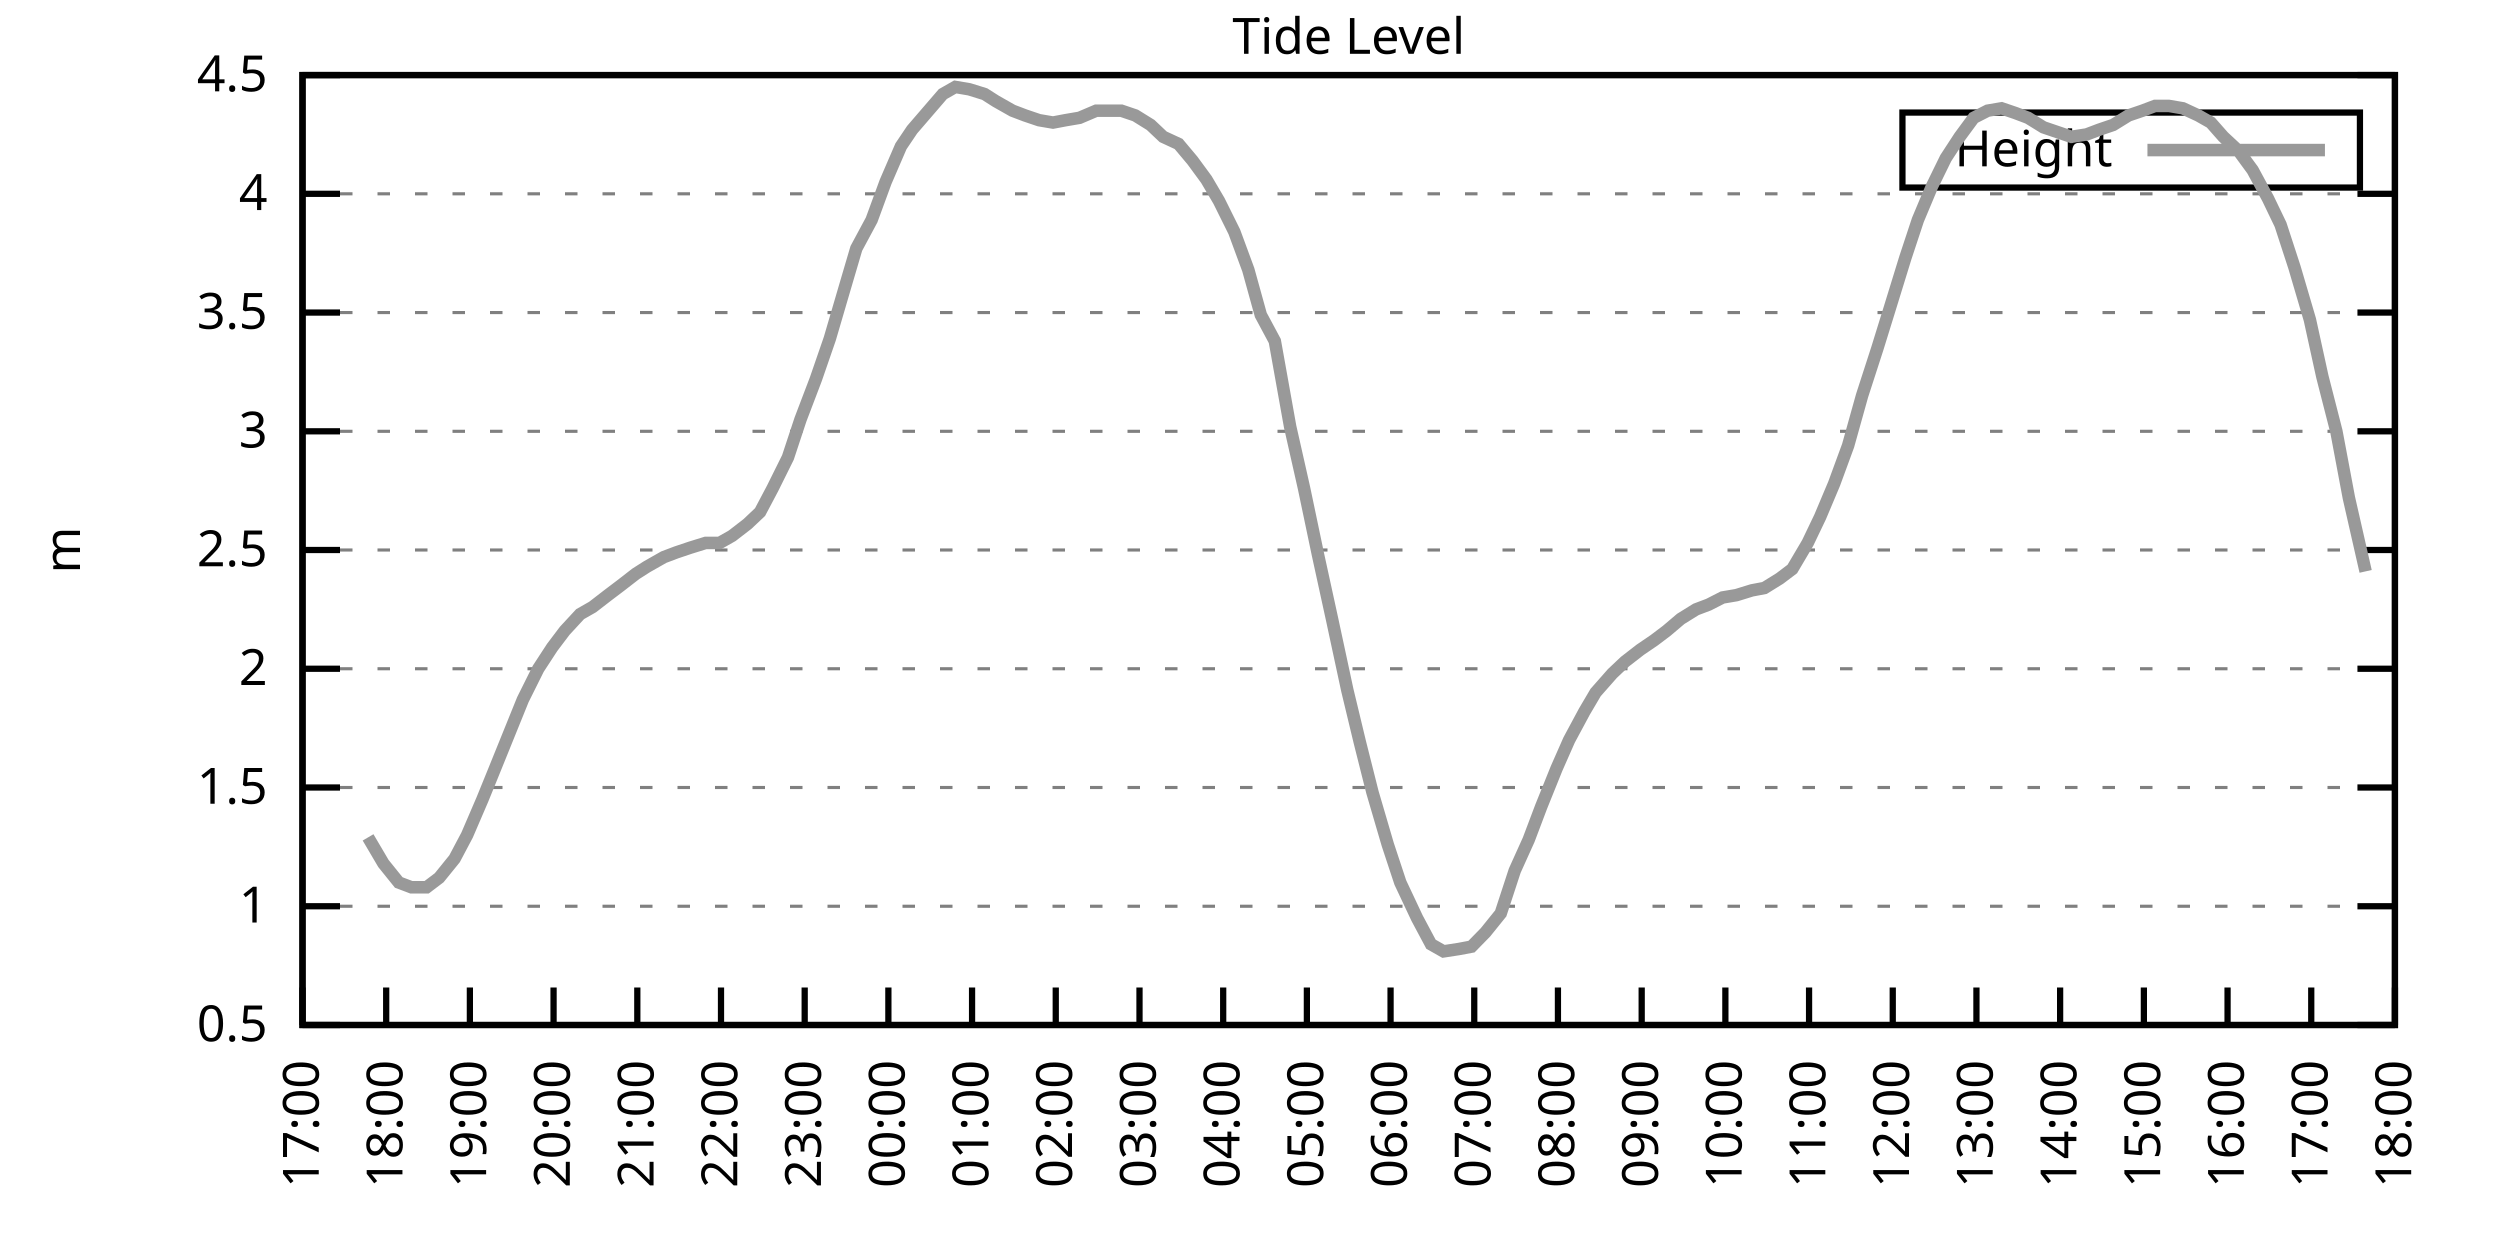
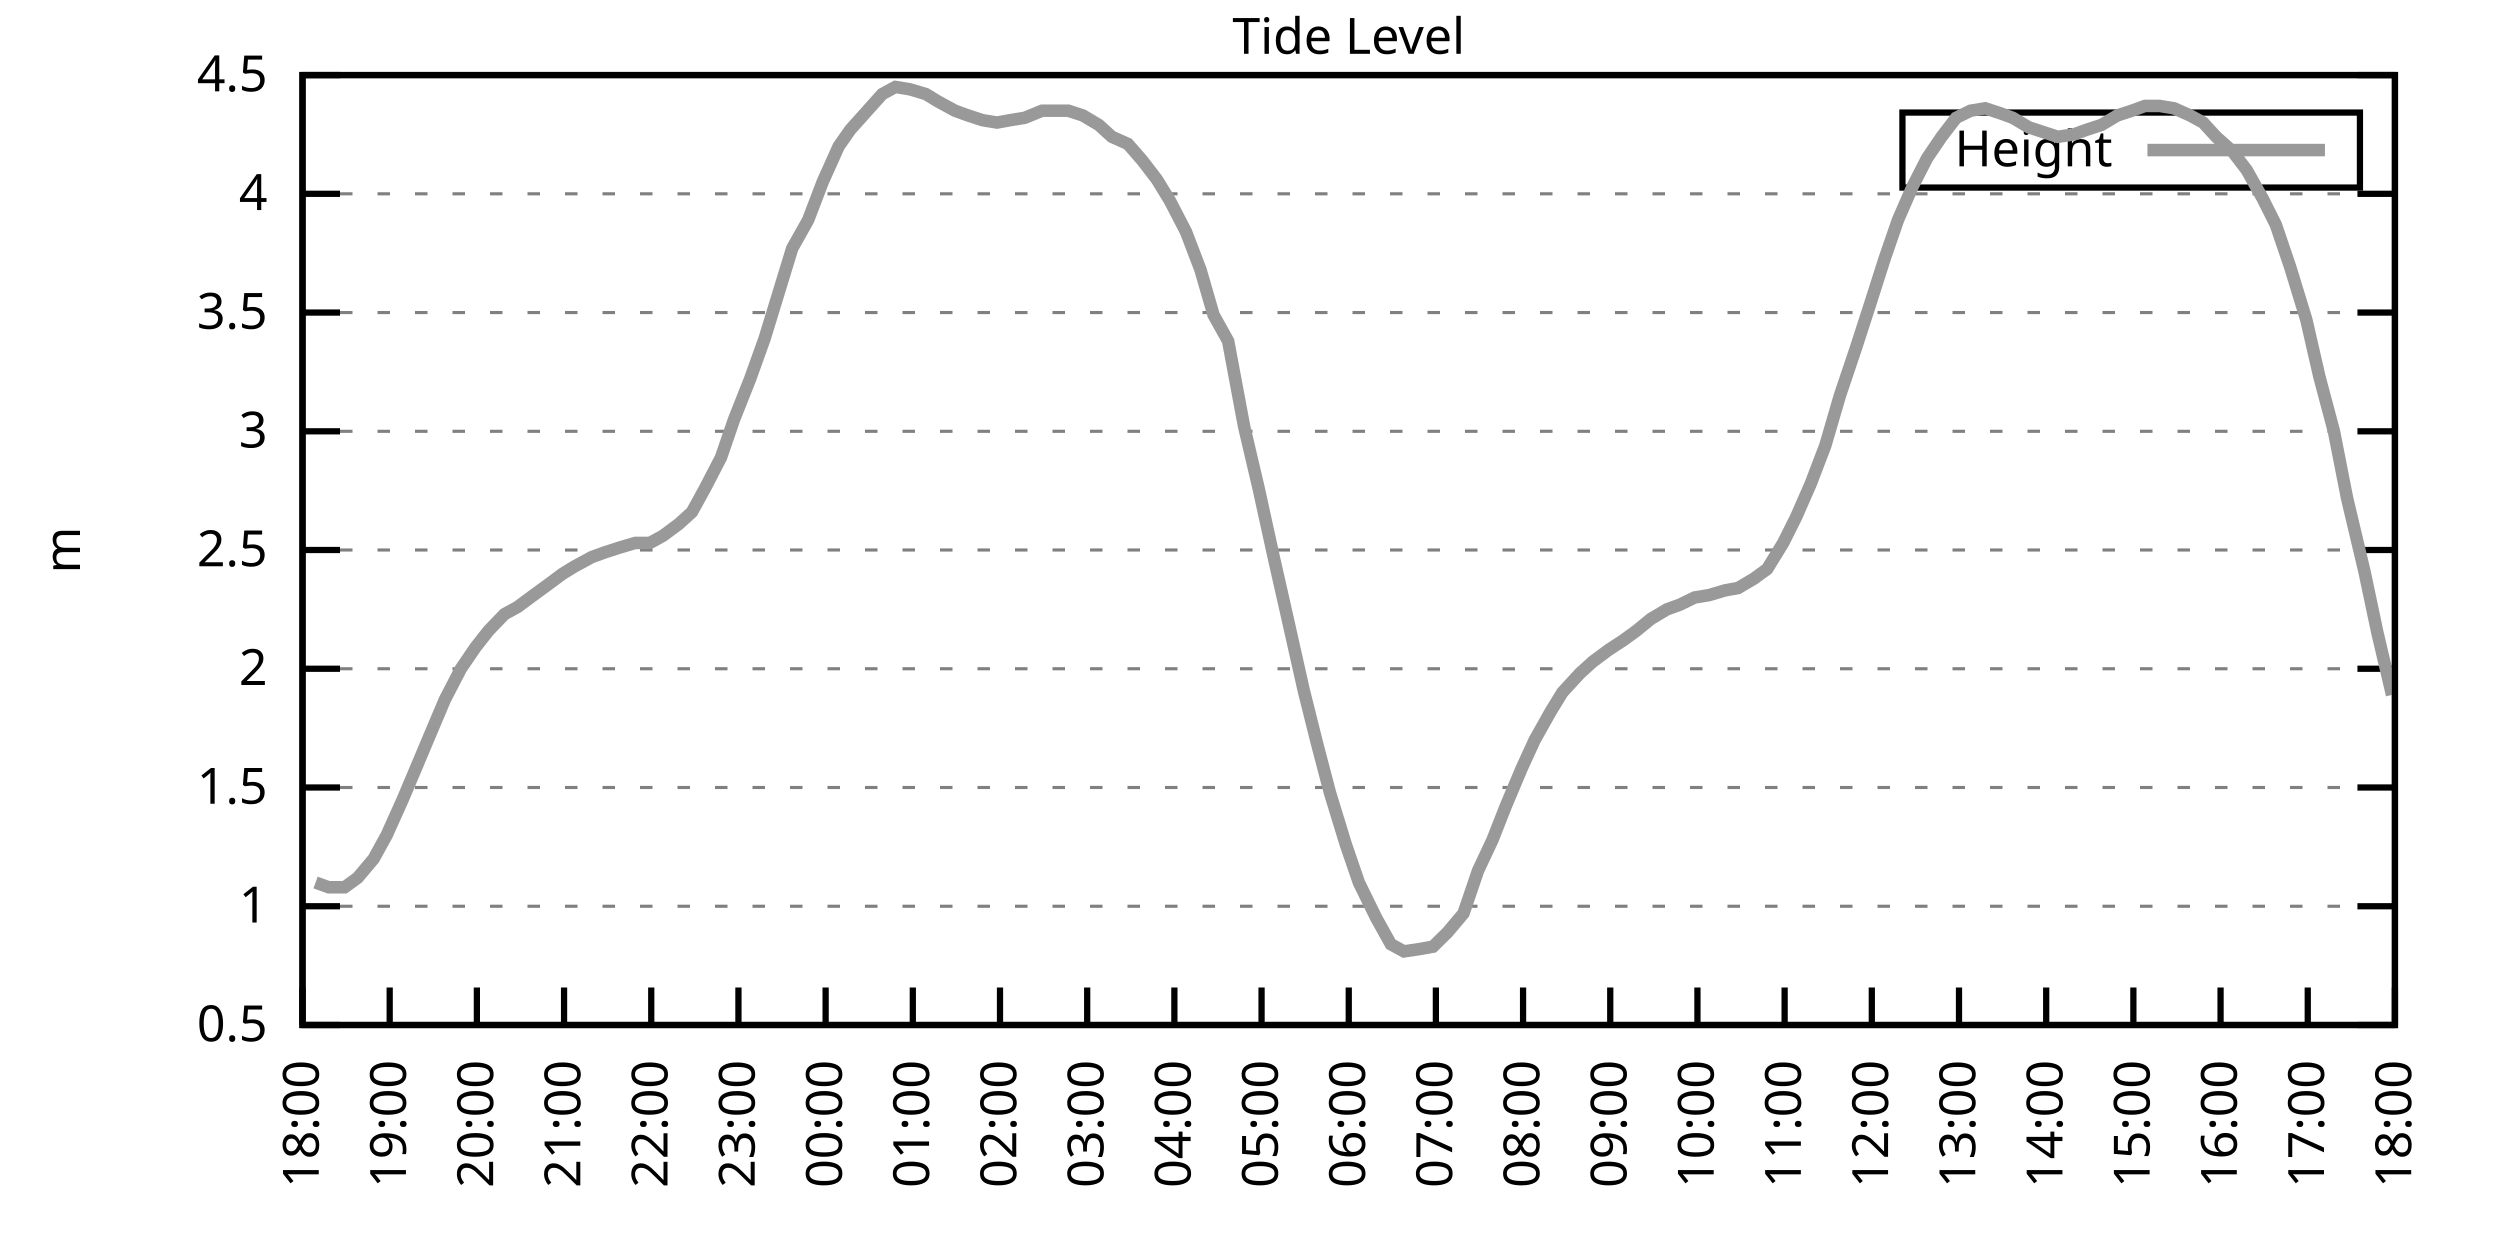
<svg xmlns="http://www.w3.org/2000/svg" xmlns:xlink="http://www.w3.org/1999/xlink" width="400" height="200" viewBox="0 0 400 200">
  <g id="gnuplot_canvas">
    <rect x="0" y="0" width="400" height="200" fill="none" />
    <defs>
      <circle id="gpDot" r="0.5" stroke-width="0.5" stroke="currentColor" />
      <path id="gpPt0" stroke-width="0.333" stroke="currentColor" d="M-1,0 h2 M0,-1 v2" />
      <path id="gpPt1" stroke-width="0.333" stroke="currentColor" d="M-1,-1 L1,1 M1,-1 L-1,1" />
      <path id="gpPt2" stroke-width="0.333" stroke="currentColor" d="M-1,0 L1,0 M0,-1 L0,1 M-1,-1 L1,1 M-1,1 L1,-1" />
      <rect id="gpPt3" stroke-width="0.333" stroke="currentColor" x="-1" y="-1" width="2" height="2" />
      <rect id="gpPt4" stroke-width="0.333" stroke="currentColor" fill="currentColor" x="-1" y="-1" width="2" height="2" />
      <circle id="gpPt5" stroke-width="0.333" stroke="currentColor" cx="0" cy="0" r="1" />
      <use xlink:href="#gpPt5" id="gpPt6" fill="currentColor" stroke="none" />
      <path id="gpPt7" stroke-width="0.333" stroke="currentColor" d="M0,-1.33 L-1.33,0.67 L1.33,0.67 z" />
      <use xlink:href="#gpPt7" id="gpPt8" fill="currentColor" stroke="none" />
      <use xlink:href="#gpPt7" id="gpPt9" stroke="currentColor" transform="rotate(180)" />
      <use xlink:href="#gpPt9" id="gpPt10" fill="currentColor" stroke="none" />
      <use xlink:href="#gpPt3" id="gpPt11" stroke="currentColor" transform="rotate(45)" />
      <use xlink:href="#gpPt11" id="gpPt12" fill="currentColor" stroke="none" />
      <path id="gpPt13" stroke-width="0.333" stroke="currentColor" d="M0,1.330 L1.265,0.411 L0.782,-1.067 L-0.782,-1.076 L-1.265,0.411 z" />
      <use xlink:href="#gpPt13" id="gpPt14" fill="currentColor" stroke="none" />
      <filter id="textbox" filterUnits="objectBoundingBox" x="0" y="0" height="1" width="1">
        <feFlood flood-color="white" flood-opacity="1" result="bgnd" />
        <feComposite in="SourceGraphic" in2="bgnd" operator="atop" />
      </filter>
      <filter id="greybox" filterUnits="objectBoundingBox" x="0" y="0" height="1" width="1">
        <feFlood flood-color="lightgrey" flood-opacity="1" result="grey" />
        <feComposite in="SourceGraphic" in2="grey" operator="atop" />
      </filter>
    </defs>
    <g fill="none" color="white" stroke="currentColor" stroke-width="1.00" stroke-linecap="butt" stroke-linejoin="miter">
</g>
    <g fill="none" color="black" stroke="currentColor" stroke-width="1.00" stroke-linecap="butt" stroke-linejoin="miter">
      <g stroke="none" shape-rendering="crispEdges">
        <polygon fill="rgb(255, 255, 255)" points="48.40,164.00 383.18,164.00 383.18,12.02 48.40,12.02 " />
      </g>
    </g>
    <g fill="none" color="black" stroke="currentColor" stroke-width="1.00" stroke-linecap="butt" stroke-linejoin="miter">
</g>
    <g fill="none" color="black" stroke="black" stroke-width="0.50" stroke-linecap="butt" stroke-linejoin="miter">
</g>
    <g fill="none" color="gray" stroke="currentColor" stroke-width="0.50" stroke-linecap="butt" stroke-linejoin="miter">
      <path stroke="gray" stroke-dasharray="2,4" class="gridline" d="M48.40,164.00 L383.19,164.00  " />
    </g>
    <g fill="none" color="gray" stroke="gray" stroke-width="1.00" stroke-linecap="butt" stroke-linejoin="miter">
</g>
    <g fill="none" color="black" stroke="currentColor" stroke-width="1.00" stroke-linecap="butt" stroke-linejoin="miter">
      <path stroke="black" d="M48.40,164.00 L54.40,164.00 M383.19,164.00 L377.19,164.00  " />
      <g transform="translate(42.80,166.60)" stroke="none" fill="black" font-family="Sans" font-size="8.00" text-anchor="end">
        <text>
          <tspan font-family="Sans"> 0.5</tspan>
        </text>
      </g>
    </g>
    <g fill="none" color="black" stroke="currentColor" stroke-width="1.00" stroke-linecap="butt" stroke-linejoin="miter">
</g>
    <g fill="none" color="black" stroke="black" stroke-width="0.50" stroke-linecap="butt" stroke-linejoin="miter">
</g>
    <g fill="none" color="gray" stroke="currentColor" stroke-width="0.50" stroke-linecap="butt" stroke-linejoin="miter">
      <path stroke="gray" stroke-dasharray="2,4" class="gridline" d="M48.40,145.00 L383.19,145.00  " />
    </g>
    <g fill="none" color="gray" stroke="gray" stroke-width="1.00" stroke-linecap="butt" stroke-linejoin="miter">
</g>
    <g fill="none" color="black" stroke="currentColor" stroke-width="1.00" stroke-linecap="butt" stroke-linejoin="miter">
      <path stroke="black" d="M48.40,145.00 L54.40,145.00 M383.19,145.00 L377.19,145.00  " />
      <g transform="translate(42.80,147.60)" stroke="none" fill="black" font-family="Sans" font-size="8.00" text-anchor="end">
        <text>
          <tspan font-family="Sans"> 1</tspan>
        </text>
      </g>
    </g>
    <g fill="none" color="black" stroke="currentColor" stroke-width="1.00" stroke-linecap="butt" stroke-linejoin="miter">
</g>
    <g fill="none" color="black" stroke="black" stroke-width="0.50" stroke-linecap="butt" stroke-linejoin="miter">
</g>
    <g fill="none" color="gray" stroke="currentColor" stroke-width="0.50" stroke-linecap="butt" stroke-linejoin="miter">
      <path stroke="gray" stroke-dasharray="2,4" class="gridline" d="M48.40,126.00 L383.19,126.00  " />
    </g>
    <g fill="none" color="gray" stroke="gray" stroke-width="1.00" stroke-linecap="butt" stroke-linejoin="miter">
</g>
    <g fill="none" color="black" stroke="currentColor" stroke-width="1.00" stroke-linecap="butt" stroke-linejoin="miter">
      <path stroke="black" d="M48.40,126.00 L54.40,126.00 M383.19,126.00 L377.19,126.00  " />
      <g transform="translate(42.80,128.60)" stroke="none" fill="black" font-family="Sans" font-size="8.00" text-anchor="end">
        <text>
          <tspan font-family="Sans"> 1.5</tspan>
        </text>
      </g>
    </g>
    <g fill="none" color="black" stroke="currentColor" stroke-width="1.00" stroke-linecap="butt" stroke-linejoin="miter">
</g>
    <g fill="none" color="black" stroke="black" stroke-width="0.50" stroke-linecap="butt" stroke-linejoin="miter">
</g>
    <g fill="none" color="gray" stroke="currentColor" stroke-width="0.50" stroke-linecap="butt" stroke-linejoin="miter">
      <path stroke="gray" stroke-dasharray="2,4" class="gridline" d="M48.40,107.00 L383.19,107.00  " />
    </g>
    <g fill="none" color="gray" stroke="gray" stroke-width="1.00" stroke-linecap="butt" stroke-linejoin="miter">
</g>
    <g fill="none" color="black" stroke="currentColor" stroke-width="1.00" stroke-linecap="butt" stroke-linejoin="miter">
      <path stroke="black" d="M48.40,107.00 L54.40,107.00 M383.19,107.00 L377.19,107.00  " />
      <g transform="translate(42.80,109.60)" stroke="none" fill="black" font-family="Sans" font-size="8.00" text-anchor="end">
        <text>
          <tspan font-family="Sans"> 2</tspan>
        </text>
      </g>
    </g>
    <g fill="none" color="black" stroke="currentColor" stroke-width="1.00" stroke-linecap="butt" stroke-linejoin="miter">
</g>
    <g fill="none" color="black" stroke="black" stroke-width="0.50" stroke-linecap="butt" stroke-linejoin="miter">
</g>
    <g fill="none" color="gray" stroke="currentColor" stroke-width="0.50" stroke-linecap="butt" stroke-linejoin="miter">
      <path stroke="gray" stroke-dasharray="2,4" class="gridline" d="M48.40,88.00 L383.19,88.00  " />
    </g>
    <g fill="none" color="gray" stroke="gray" stroke-width="1.00" stroke-linecap="butt" stroke-linejoin="miter">
</g>
    <g fill="none" color="black" stroke="currentColor" stroke-width="1.00" stroke-linecap="butt" stroke-linejoin="miter">
      <path stroke="black" d="M48.40,88.00 L54.40,88.00 M383.19,88.00 L377.19,88.00  " />
      <g transform="translate(42.80,90.60)" stroke="none" fill="black" font-family="Sans" font-size="8.00" text-anchor="end">
        <text>
          <tspan font-family="Sans"> 2.5</tspan>
        </text>
      </g>
    </g>
    <g fill="none" color="black" stroke="currentColor" stroke-width="1.00" stroke-linecap="butt" stroke-linejoin="miter">
</g>
    <g fill="none" color="black" stroke="black" stroke-width="0.50" stroke-linecap="butt" stroke-linejoin="miter">
</g>
    <g fill="none" color="gray" stroke="currentColor" stroke-width="0.50" stroke-linecap="butt" stroke-linejoin="miter">
      <path stroke="gray" stroke-dasharray="2,4" class="gridline" d="M48.40,69.01 L383.19,69.01  " />
    </g>
    <g fill="none" color="gray" stroke="gray" stroke-width="1.00" stroke-linecap="butt" stroke-linejoin="miter">
</g>
    <g fill="none" color="black" stroke="currentColor" stroke-width="1.00" stroke-linecap="butt" stroke-linejoin="miter">
      <path stroke="black" d="M48.40,69.01 L54.40,69.01 M383.19,69.01 L377.19,69.01  " />
      <g transform="translate(42.80,71.61)" stroke="none" fill="black" font-family="Sans" font-size="8.00" text-anchor="end">
        <text>
          <tspan font-family="Sans"> 3</tspan>
        </text>
      </g>
    </g>
    <g fill="none" color="black" stroke="currentColor" stroke-width="1.00" stroke-linecap="butt" stroke-linejoin="miter">
</g>
    <g fill="none" color="black" stroke="black" stroke-width="0.50" stroke-linecap="butt" stroke-linejoin="miter">
</g>
    <g fill="none" color="gray" stroke="currentColor" stroke-width="0.50" stroke-linecap="butt" stroke-linejoin="miter">
      <path stroke="gray" stroke-dasharray="2,4" class="gridline" d="M48.40,50.01 L383.19,50.01  " />
    </g>
    <g fill="none" color="gray" stroke="gray" stroke-width="1.00" stroke-linecap="butt" stroke-linejoin="miter">
</g>
    <g fill="none" color="black" stroke="currentColor" stroke-width="1.00" stroke-linecap="butt" stroke-linejoin="miter">
      <path stroke="black" d="M48.40,50.01 L54.40,50.01 M383.19,50.01 L377.19,50.01  " />
      <g transform="translate(42.80,52.61)" stroke="none" fill="black" font-family="Sans" font-size="8.00" text-anchor="end">
        <text>
          <tspan font-family="Sans"> 3.5</tspan>
        </text>
      </g>
    </g>
    <g fill="none" color="black" stroke="currentColor" stroke-width="1.00" stroke-linecap="butt" stroke-linejoin="miter">
</g>
    <g fill="none" color="black" stroke="black" stroke-width="0.50" stroke-linecap="butt" stroke-linejoin="miter">
</g>
    <g fill="none" color="gray" stroke="currentColor" stroke-width="0.50" stroke-linecap="butt" stroke-linejoin="miter">
      <path stroke="gray" stroke-dasharray="2,4" class="gridline" d="M48.40,31.01 L383.19,31.01  " />
    </g>
    <g fill="none" color="gray" stroke="gray" stroke-width="1.00" stroke-linecap="butt" stroke-linejoin="miter">
</g>
    <g fill="none" color="black" stroke="currentColor" stroke-width="1.00" stroke-linecap="butt" stroke-linejoin="miter">
      <path stroke="black" d="M48.40,31.01 L54.40,31.01 M383.19,31.01 L377.19,31.01  " />
      <g transform="translate(42.80,33.61)" stroke="none" fill="black" font-family="Sans" font-size="8.00" text-anchor="end">
        <text>
          <tspan font-family="Sans"> 4</tspan>
        </text>
      </g>
    </g>
    <g fill="none" color="black" stroke="currentColor" stroke-width="1.00" stroke-linecap="butt" stroke-linejoin="miter">
</g>
    <g fill="none" color="black" stroke="black" stroke-width="0.50" stroke-linecap="butt" stroke-linejoin="miter">
</g>
    <g fill="none" color="gray" stroke="currentColor" stroke-width="0.50" stroke-linecap="butt" stroke-linejoin="miter">
      <path stroke="gray" stroke-dasharray="2,4" class="gridline" d="M48.40,12.01 L383.19,12.01  " />
    </g>
    <g fill="none" color="gray" stroke="gray" stroke-width="1.00" stroke-linecap="butt" stroke-linejoin="miter">
</g>
    <g fill="none" color="black" stroke="currentColor" stroke-width="1.00" stroke-linecap="butt" stroke-linejoin="miter">
      <path stroke="black" d="M48.40,12.01 L54.40,12.01 M383.19,12.01 L377.19,12.01  " />
      <g transform="translate(42.80,14.61)" stroke="none" fill="black" font-family="Sans" font-size="8.00" text-anchor="end">
        <text>
          <tspan font-family="Sans"> 4.5</tspan>
        </text>
      </g>
    </g>
    <g fill="none" color="black" stroke="currentColor" stroke-width="1.00" stroke-linecap="butt" stroke-linejoin="miter">
      <path stroke="black" d="M48.40,164.00 L48.40,158.00  " />
      <g transform="translate(51.00,169.60) rotate(270.00)" stroke="none" fill="black" font-family="Sans" font-size="8.00" text-anchor="end">
        <text>
-           <tspan font-family="Sans">17:00</tspan>
-         </text>
-       </g>
-     </g>
-     <g fill="none" color="black" stroke="currentColor" stroke-width="1.00" stroke-linecap="butt" stroke-linejoin="miter">
-       <path stroke="black" d="M61.79,164.00 L61.79,158.00  " />
-       <g transform="translate(64.39,169.60) rotate(270.00)" stroke="none" fill="black" font-family="Sans" font-size="8.00" text-anchor="end">
-         <text>
          <tspan font-family="Sans">18:00</tspan>
        </text>
      </g>
    </g>
    <g fill="none" color="black" stroke="currentColor" stroke-width="1.00" stroke-linecap="butt" stroke-linejoin="miter">
-       <path stroke="black" d="M75.18,164.00 L75.18,158.00  " />
-       <g transform="translate(77.78,169.60) rotate(270.00)" stroke="none" fill="black" font-family="Sans" font-size="8.00" text-anchor="end">
+       <path stroke="black" d="M62.35,164.00 L62.35,158.00  " />
+       <g transform="translate(64.95,169.60) rotate(270.00)" stroke="none" fill="black" font-family="Sans" font-size="8.00" text-anchor="end">
        <text>
          <tspan font-family="Sans">19:00</tspan>
        </text>
      </g>
    </g>
    <g fill="none" color="black" stroke="currentColor" stroke-width="1.00" stroke-linecap="butt" stroke-linejoin="miter">
-       <path stroke="black" d="M88.57,164.00 L88.57,158.00  " />
-       <g transform="translate(91.17,169.60) rotate(270.00)" stroke="none" fill="black" font-family="Sans" font-size="8.00" text-anchor="end">
+       <path stroke="black" d="M76.30,164.00 L76.30,158.00  " />
+       <g transform="translate(78.90,169.60) rotate(270.00)" stroke="none" fill="black" font-family="Sans" font-size="8.00" text-anchor="end">
        <text>
          <tspan font-family="Sans">20:00</tspan>
        </text>
      </g>
    </g>
    <g fill="none" color="black" stroke="currentColor" stroke-width="1.00" stroke-linecap="butt" stroke-linejoin="miter">
-       <path stroke="black" d="M101.97,164.00 L101.97,158.00  " />
-       <g transform="translate(104.57,169.60) rotate(270.00)" stroke="none" fill="black" font-family="Sans" font-size="8.00" text-anchor="end">
+       <path stroke="black" d="M90.25,164.00 L90.25,158.00  " />
+       <g transform="translate(92.85,169.60) rotate(270.00)" stroke="none" fill="black" font-family="Sans" font-size="8.00" text-anchor="end">
        <text>
          <tspan font-family="Sans">21:00</tspan>
        </text>
      </g>
    </g>
    <g fill="none" color="black" stroke="currentColor" stroke-width="1.00" stroke-linecap="butt" stroke-linejoin="miter">
-       <path stroke="black" d="M115.36,164.00 L115.36,158.00  " />
-       <g transform="translate(117.96,169.60) rotate(270.00)" stroke="none" fill="black" font-family="Sans" font-size="8.00" text-anchor="end">
+       <path stroke="black" d="M104.20,164.00 L104.20,158.00  " />
+       <g transform="translate(106.80,169.60) rotate(270.00)" stroke="none" fill="black" font-family="Sans" font-size="8.00" text-anchor="end">
        <text>
          <tspan font-family="Sans">22:00</tspan>
        </text>
      </g>
    </g>
    <g fill="none" color="black" stroke="currentColor" stroke-width="1.00" stroke-linecap="butt" stroke-linejoin="miter">
-       <path stroke="black" d="M128.75,164.00 L128.75,158.00  " />
-       <g transform="translate(131.35,169.60) rotate(270.00)" stroke="none" fill="black" font-family="Sans" font-size="8.00" text-anchor="end">
+       <path stroke="black" d="M118.15,164.00 L118.15,158.00  " />
+       <g transform="translate(120.75,169.60) rotate(270.00)" stroke="none" fill="black" font-family="Sans" font-size="8.00" text-anchor="end">
        <text>
          <tspan font-family="Sans">23:00</tspan>
        </text>
      </g>
    </g>
    <g fill="none" color="black" stroke="currentColor" stroke-width="1.00" stroke-linecap="butt" stroke-linejoin="miter">
-       <path stroke="black" d="M142.14,164.00 L142.14,158.00  " />
-       <g transform="translate(144.74,169.60) rotate(270.00)" stroke="none" fill="black" font-family="Sans" font-size="8.00" text-anchor="end">
+       <path stroke="black" d="M132.10,164.00 L132.10,158.00  " />
+       <g transform="translate(134.70,169.60) rotate(270.00)" stroke="none" fill="black" font-family="Sans" font-size="8.00" text-anchor="end">
        <text>
          <tspan font-family="Sans">00:00</tspan>
        </text>
      </g>
    </g>
    <g fill="none" color="black" stroke="currentColor" stroke-width="1.00" stroke-linecap="butt" stroke-linejoin="miter">
-       <path stroke="black" d="M155.53,164.00 L155.53,158.00  " />
-       <g transform="translate(158.13,169.60) rotate(270.00)" stroke="none" fill="black" font-family="Sans" font-size="8.00" text-anchor="end">
+       <path stroke="black" d="M146.05,164.00 L146.05,158.00  " />
+       <g transform="translate(148.65,169.60) rotate(270.00)" stroke="none" fill="black" font-family="Sans" font-size="8.00" text-anchor="end">
        <text>
          <tspan font-family="Sans">01:00</tspan>
        </text>
      </g>
    </g>
    <g fill="none" color="black" stroke="currentColor" stroke-width="1.00" stroke-linecap="butt" stroke-linejoin="miter">
-       <path stroke="black" d="M168.92,164.00 L168.92,158.00  " />
-       <g transform="translate(171.52,169.60) rotate(270.00)" stroke="none" fill="black" font-family="Sans" font-size="8.00" text-anchor="end">
+       <path stroke="black" d="M160.00,164.00 L160.00,158.00  " />
+       <g transform="translate(162.60,169.60) rotate(270.00)" stroke="none" fill="black" font-family="Sans" font-size="8.00" text-anchor="end">
        <text>
          <tspan font-family="Sans">02:00</tspan>
        </text>
      </g>
    </g>
    <g fill="none" color="black" stroke="currentColor" stroke-width="1.00" stroke-linecap="butt" stroke-linejoin="miter">
-       <path stroke="black" d="M182.32,164.00 L182.32,158.00  " />
-       <g transform="translate(184.92,169.60) rotate(270.00)" stroke="none" fill="black" font-family="Sans" font-size="8.00" text-anchor="end">
+       <path stroke="black" d="M173.95,164.00 L173.95,158.00  " />
+       <g transform="translate(176.55,169.60) rotate(270.00)" stroke="none" fill="black" font-family="Sans" font-size="8.00" text-anchor="end">
        <text>
          <tspan font-family="Sans">03:00</tspan>
        </text>
      </g>
    </g>
    <g fill="none" color="black" stroke="currentColor" stroke-width="1.00" stroke-linecap="butt" stroke-linejoin="miter">
-       <path stroke="black" d="M195.71,164.00 L195.71,158.00  " />
-       <g transform="translate(198.31,169.60) rotate(270.00)" stroke="none" fill="black" font-family="Sans" font-size="8.00" text-anchor="end">
+       <path stroke="black" d="M187.90,164.00 L187.90,158.00  " />
+       <g transform="translate(190.50,169.60) rotate(270.00)" stroke="none" fill="black" font-family="Sans" font-size="8.00" text-anchor="end">
        <text>
          <tspan font-family="Sans">04:00</tspan>
        </text>
      </g>
    </g>
    <g fill="none" color="black" stroke="currentColor" stroke-width="1.00" stroke-linecap="butt" stroke-linejoin="miter">
-       <path stroke="black" d="M209.10,164.00 L209.10,158.00  " />
-       <g transform="translate(211.70,169.60) rotate(270.00)" stroke="none" fill="black" font-family="Sans" font-size="8.00" text-anchor="end">
+       <path stroke="black" d="M201.85,164.00 L201.85,158.00  " />
+       <g transform="translate(204.45,169.60) rotate(270.00)" stroke="none" fill="black" font-family="Sans" font-size="8.00" text-anchor="end">
        <text>
          <tspan font-family="Sans">05:00</tspan>
        </text>
      </g>
    </g>
    <g fill="none" color="black" stroke="currentColor" stroke-width="1.00" stroke-linecap="butt" stroke-linejoin="miter">
-       <path stroke="black" d="M222.49,164.00 L222.49,158.00  " />
-       <g transform="translate(225.09,169.60) rotate(270.00)" stroke="none" fill="black" font-family="Sans" font-size="8.00" text-anchor="end">
+       <path stroke="black" d="M215.80,164.00 L215.80,158.00  " />
+       <g transform="translate(218.40,169.60) rotate(270.00)" stroke="none" fill="black" font-family="Sans" font-size="8.00" text-anchor="end">
        <text>
          <tspan font-family="Sans">06:00</tspan>
        </text>
      </g>
    </g>
    <g fill="none" color="black" stroke="currentColor" stroke-width="1.00" stroke-linecap="butt" stroke-linejoin="miter">
-       <path stroke="black" d="M235.88,164.00 L235.88,158.00  " />
-       <g transform="translate(238.48,169.60) rotate(270.00)" stroke="none" fill="black" font-family="Sans" font-size="8.00" text-anchor="end">
+       <path stroke="black" d="M229.74,164.00 L229.74,158.00  " />
+       <g transform="translate(232.34,169.60) rotate(270.00)" stroke="none" fill="black" font-family="Sans" font-size="8.00" text-anchor="end">
        <text>
          <tspan font-family="Sans">07:00</tspan>
        </text>
      </g>
    </g>
    <g fill="none" color="black" stroke="currentColor" stroke-width="1.00" stroke-linecap="butt" stroke-linejoin="miter">
-       <path stroke="black" d="M249.27,164.00 L249.27,158.00  " />
-       <g transform="translate(251.87,169.60) rotate(270.00)" stroke="none" fill="black" font-family="Sans" font-size="8.00" text-anchor="end">
+       <path stroke="black" d="M243.69,164.00 L243.69,158.00  " />
+       <g transform="translate(246.29,169.60) rotate(270.00)" stroke="none" fill="black" font-family="Sans" font-size="8.00" text-anchor="end">
        <text>
          <tspan font-family="Sans">08:00</tspan>
        </text>
      </g>
    </g>
    <g fill="none" color="black" stroke="currentColor" stroke-width="1.00" stroke-linecap="butt" stroke-linejoin="miter">
-       <path stroke="black" d="M262.67,164.00 L262.67,158.00  " />
-       <g transform="translate(265.27,169.60) rotate(270.00)" stroke="none" fill="black" font-family="Sans" font-size="8.00" text-anchor="end">
+       <path stroke="black" d="M257.64,164.00 L257.64,158.00  " />
+       <g transform="translate(260.24,169.60) rotate(270.00)" stroke="none" fill="black" font-family="Sans" font-size="8.00" text-anchor="end">
        <text>
          <tspan font-family="Sans">09:00</tspan>
        </text>
      </g>
    </g>
    <g fill="none" color="black" stroke="currentColor" stroke-width="1.00" stroke-linecap="butt" stroke-linejoin="miter">
-       <path stroke="black" d="M276.06,164.00 L276.06,158.00  " />
-       <g transform="translate(278.66,169.60) rotate(270.00)" stroke="none" fill="black" font-family="Sans" font-size="8.00" text-anchor="end">
+       <path stroke="black" d="M271.59,164.00 L271.59,158.00  " />
+       <g transform="translate(274.19,169.60) rotate(270.00)" stroke="none" fill="black" font-family="Sans" font-size="8.00" text-anchor="end">
        <text>
          <tspan font-family="Sans">10:00</tspan>
        </text>
      </g>
    </g>
    <g fill="none" color="black" stroke="currentColor" stroke-width="1.00" stroke-linecap="butt" stroke-linejoin="miter">
-       <path stroke="black" d="M289.45,164.00 L289.45,158.00  " />
-       <g transform="translate(292.05,169.60) rotate(270.00)" stroke="none" fill="black" font-family="Sans" font-size="8.00" text-anchor="end">
+       <path stroke="black" d="M285.54,164.00 L285.54,158.00  " />
+       <g transform="translate(288.14,169.60) rotate(270.00)" stroke="none" fill="black" font-family="Sans" font-size="8.00" text-anchor="end">
        <text>
          <tspan font-family="Sans">11:00</tspan>
        </text>
      </g>
    </g>
    <g fill="none" color="black" stroke="currentColor" stroke-width="1.00" stroke-linecap="butt" stroke-linejoin="miter">
-       <path stroke="black" d="M302.84,164.00 L302.84,158.00  " />
-       <g transform="translate(305.44,169.60) rotate(270.00)" stroke="none" fill="black" font-family="Sans" font-size="8.00" text-anchor="end">
+       <path stroke="black" d="M299.49,164.00 L299.49,158.00  " />
+       <g transform="translate(302.09,169.60) rotate(270.00)" stroke="none" fill="black" font-family="Sans" font-size="8.00" text-anchor="end">
        <text>
          <tspan font-family="Sans">12:00</tspan>
        </text>
      </g>
    </g>
    <g fill="none" color="black" stroke="currentColor" stroke-width="1.00" stroke-linecap="butt" stroke-linejoin="miter">
-       <path stroke="black" d="M316.23,164.00 L316.23,158.00  " />
-       <g transform="translate(318.83,169.60) rotate(270.00)" stroke="none" fill="black" font-family="Sans" font-size="8.00" text-anchor="end">
+       <path stroke="black" d="M313.44,164.00 L313.44,158.00  " />
+       <g transform="translate(316.04,169.60) rotate(270.00)" stroke="none" fill="black" font-family="Sans" font-size="8.00" text-anchor="end">
        <text>
          <tspan font-family="Sans">13:00</tspan>
        </text>
      </g>
    </g>
    <g fill="none" color="black" stroke="currentColor" stroke-width="1.00" stroke-linecap="butt" stroke-linejoin="miter">
-       <path stroke="black" d="M329.62,164.00 L329.62,158.00  " />
-       <g transform="translate(332.22,169.60) rotate(270.00)" stroke="none" fill="black" font-family="Sans" font-size="8.00" text-anchor="end">
+       <path stroke="black" d="M327.39,164.00 L327.39,158.00  " />
+       <g transform="translate(329.99,169.60) rotate(270.00)" stroke="none" fill="black" font-family="Sans" font-size="8.00" text-anchor="end">
        <text>
          <tspan font-family="Sans">14:00</tspan>
        </text>
      </g>
    </g>
    <g fill="none" color="black" stroke="currentColor" stroke-width="1.00" stroke-linecap="butt" stroke-linejoin="miter">
-       <path stroke="black" d="M343.02,164.00 L343.02,158.00  " />
-       <g transform="translate(345.62,169.60) rotate(270.00)" stroke="none" fill="black" font-family="Sans" font-size="8.00" text-anchor="end">
+       <path stroke="black" d="M341.34,164.00 L341.34,158.00  " />
+       <g transform="translate(343.94,169.60) rotate(270.00)" stroke="none" fill="black" font-family="Sans" font-size="8.00" text-anchor="end">
        <text>
          <tspan font-family="Sans">15:00</tspan>
        </text>
      </g>
    </g>
    <g fill="none" color="black" stroke="currentColor" stroke-width="1.00" stroke-linecap="butt" stroke-linejoin="miter">
-       <path stroke="black" d="M356.41,164.00 L356.41,158.00  " />
-       <g transform="translate(359.01,169.60) rotate(270.00)" stroke="none" fill="black" font-family="Sans" font-size="8.00" text-anchor="end">
+       <path stroke="black" d="M355.29,164.00 L355.29,158.00  " />
+       <g transform="translate(357.89,169.60) rotate(270.00)" stroke="none" fill="black" font-family="Sans" font-size="8.00" text-anchor="end">
        <text>
          <tspan font-family="Sans">16:00</tspan>
        </text>
      </g>
    </g>
    <g fill="none" color="black" stroke="currentColor" stroke-width="1.00" stroke-linecap="butt" stroke-linejoin="miter">
-       <path stroke="black" d="M369.80,164.00 L369.80,158.00  " />
-       <g transform="translate(372.40,169.60) rotate(270.00)" stroke="none" fill="black" font-family="Sans" font-size="8.00" text-anchor="end">
+       <path stroke="black" d="M369.24,164.00 L369.24,158.00  " />
+       <g transform="translate(371.84,169.60) rotate(270.00)" stroke="none" fill="black" font-family="Sans" font-size="8.00" text-anchor="end">
        <text>
          <tspan font-family="Sans">17:00</tspan>
        </text>
      </g>
    </g>
    <g fill="none" color="black" stroke="currentColor" stroke-width="1.00" stroke-linecap="butt" stroke-linejoin="miter">
      <path stroke="black" d="M383.19,164.00 L383.19,158.00  " />
      <g transform="translate(385.79,169.60) rotate(270.00)" stroke="none" fill="black" font-family="Sans" font-size="8.00" text-anchor="end">
        <text>
          <tspan font-family="Sans">18:00</tspan>
        </text>
      </g>
    </g>
    <g fill="none" color="black" stroke="currentColor" stroke-width="1.00" stroke-linecap="butt" stroke-linejoin="miter">
</g>
    <g fill="none" color="black" stroke="currentColor" stroke-width="1.00" stroke-linecap="butt" stroke-linejoin="miter">
      <path stroke="black" d="M48.40,12.01 L48.40,164.00 L383.19,164.00 L383.19,12.01 L48.40,12.01 Z  " />
    </g>
    <g fill="none" color="black" stroke="currentColor" stroke-width="1.00" stroke-linecap="butt" stroke-linejoin="miter">
</g>
    <g fill="none" color="black" stroke="currentColor" stroke-width="1.00" stroke-linecap="butt" stroke-linejoin="miter">
      <path stroke="black" d="M304.39,30.01 L304.39,18.01 L377.59,18.01 L377.59,30.01 L304.39,30.01 Z  " />
    </g>
    <g id="Tide_level_plot_1">
      <g fill="none" color="white" stroke="black" stroke-width="2.00" stroke-linecap="butt" stroke-linejoin="miter">
</g>
      <g fill="none" color="black" stroke="currentColor" stroke-width="2.00" stroke-linecap="butt" stroke-linejoin="miter">
        <g transform="translate(337.99,26.61)" stroke="none" fill="black" font-family="Sans" font-size="8.00" text-anchor="end">
          <text>
            <tspan font-family="Sans">Height</tspan>
          </text>
        </g>
      </g>
      <g fill="none" color="black" stroke="currentColor" stroke-width="2.00" stroke-linecap="butt" stroke-linejoin="miter">
-         <path stroke="rgb(153, 153, 153)" d="M343.59,24.01 L371.99,24.01 M58.89,133.98 L61.35,138.16 L63.80,141.20 L65.81,141.96 L68.26,141.96 L70.27,140.44   L72.73,137.40 L74.74,133.60 L77.19,127.90 L79.20,122.96 L81.66,116.88 L83.66,111.94 L86.12,107.00 L88.35,103.58   L90.36,100.92 L92.82,98.26 L94.82,97.12 L97.28,95.22 L99.29,93.70 L101.74,91.80 L103.53,90.66 L106.21,89.14   L108.22,88.38 L110.45,87.63 L112.90,86.87 L115.13,86.87 L117.14,85.73 L119.60,83.83 L121.61,81.93 L123.62,78.13   L126.07,73.19 L128.08,67.11 L130.54,60.65 L132.77,54.19 L135.22,45.83 L137.01,39.75 L139.46,35.19 L141.69,29.11   L144.15,23.41 L145.94,20.75 L150.85,15.05 L152.85,13.91 L155.09,14.29 L157.54,15.05 L159.33,16.19 L162.01,17.71   L164.01,18.47 L166.25,19.23 L168.48,19.61 L170.49,19.23 L172.72,18.85 L175.40,17.71 L177.63,17.71 L179.41,17.71   L181.65,18.47 L184.10,19.99 L186.11,21.89 L188.57,23.03 L190.80,25.69 L193.03,28.73 L195.04,32.15 L197.49,37.09   L199.73,43.17 L201.73,50.39 L203.97,54.57 L206.42,68.25 L208.65,78.13 L210.88,88.76 L213.12,99.02 L215.57,110.42   L217.58,118.78 L219.59,126.76 L222.04,135.12 L224.05,141.20 L226.73,146.90 L228.96,151.08 L230.97,152.22 L233.43,151.84   L235.44,151.46 L237.67,149.18 L240.12,146.14 L242.36,139.30 L244.59,134.36 L246.60,129.04 L249.05,122.96 L251.06,118.40   L253.51,113.84 L255.30,110.80 L257.98,107.76 L259.99,105.86 L262.44,103.96 L264.67,102.44 L266.68,100.92 L268.92,99.02   L271.37,97.50 L273.38,96.74 L275.61,95.60 L277.84,95.22 L280.30,94.46 L282.31,94.08 L284.76,92.56 L286.77,91.04   L289.23,86.87 L291.23,82.69 L293.47,77.37 L295.70,71.29 L297.93,63.31 L300.39,55.71 L302.39,49.25 L304.85,41.27   L306.86,35.19 L309.09,29.87 L311.32,25.31 L313.55,21.89 L315.79,18.85 L318.02,17.71 L320.25,17.33 L322.48,18.09   L324.49,18.85 L326.95,20.37 L329.18,21.13 L331.41,21.89 L333.86,21.51 L335.87,20.75 L338.10,19.99 L340.56,18.47   L342.79,17.71 L344.80,16.95 L347.03,16.95 L349.26,17.33 L351.72,18.47 L353.73,19.61 L355.74,21.89 L358.19,24.17   L360.42,27.21 L362.88,31.77 L364.89,35.95 L367.12,42.79 L369.58,51.15 L371.58,60.27 L373.82,69.01 L375.82,79.65   L378.50,91.42  " />
+         <path stroke="rgb(153, 153, 153)" d="M343.59,24.01 L371.99,24.01 M50.49,141.20 L52.58,141.96 L55.14,141.96 L57.23,140.44 L59.79,137.40 L61.88,133.60   L64.44,127.90 L66.53,122.96 L69.09,116.88 L71.18,111.94 L73.74,107.00 L76.07,103.58 L78.16,100.92 L80.72,98.26   L82.81,97.12 L85.37,95.22 L87.46,93.70 L90.02,91.80 L91.88,90.66 L94.67,89.14 L96.76,88.38 L99.08,87.63   L101.64,86.87 L103.97,86.87 L106.06,85.73 L108.62,83.83 L110.71,81.93 L112.80,78.13 L115.36,73.19 L117.45,67.11   L120.01,60.65 L122.33,54.19 L124.89,45.83 L126.75,39.75 L129.31,35.19 L131.63,29.11 L134.19,23.41 L136.05,20.75   L141.16,15.05 L143.26,13.91 L145.58,14.29 L148.14,15.05 L150.00,16.19 L152.79,17.71 L154.88,18.47 L157.21,19.23   L159.53,19.61 L161.62,19.23 L163.95,18.85 L166.74,17.71 L169.06,17.71 L170.92,17.71 L173.25,18.47 L175.81,19.99   L177.90,21.89 L180.46,23.03 L182.78,25.69 L185.11,28.73 L187.20,32.15 L189.76,37.09 L192.08,43.17 L194.17,50.39   L196.50,54.57 L199.06,68.25 L201.38,78.13 L203.71,88.76 L206.03,99.02 L208.59,110.42 L210.68,118.78 L212.77,126.76   L215.33,135.12 L217.42,141.20 L220.21,146.90 L222.54,151.08 L224.63,152.22 L227.19,151.84 L229.28,151.46 L231.60,149.18   L234.16,146.14 L236.49,139.30 L238.81,134.36 L240.90,129.04 L243.46,122.96 L245.55,118.40 L248.11,113.84 L249.97,110.80   L252.76,107.76 L254.85,105.86 L257.41,103.96 L259.74,102.44 L261.83,100.92 L264.15,99.02 L266.71,97.50 L268.80,96.74   L271.13,95.60 L273.45,95.22 L276.01,94.46 L278.10,94.08 L280.66,92.56 L282.75,91.04 L285.31,86.87 L287.40,82.69   L289.73,77.37 L292.05,71.29 L294.38,63.31 L296.94,55.71 L299.03,49.25 L301.58,41.27 L303.68,35.19 L306.00,29.87   L308.33,25.31 L310.65,21.89 L312.98,18.85 L315.30,17.71 L317.63,17.33 L319.95,18.09 L322.04,18.85 L324.60,20.37   L326.93,21.13 L329.25,21.89 L331.81,21.51 L333.90,20.75 L336.23,19.99 L338.78,18.47 L341.11,17.71 L343.20,16.95   L345.53,16.95 L347.85,17.33 L350.41,18.47 L352.50,19.61 L354.59,21.89 L357.15,24.17 L359.48,27.21 L362.03,31.77   L364.13,35.95 L366.45,42.79 L369.01,51.15 L371.10,60.27 L373.43,69.01 L375.52,79.65 L378.31,91.42 L380.40,101.30   L382.73,111.18  " />
      </g>
    </g>
    <g fill="none" color="black" stroke="currentColor" stroke-width="2.00" stroke-linecap="butt" stroke-linejoin="miter">
</g>
    <g fill="none" color="black" stroke="black" stroke-width="1.00" stroke-linecap="butt" stroke-linejoin="miter">
</g>
    <g fill="none" color="black" stroke="currentColor" stroke-width="1.00" stroke-linecap="butt" stroke-linejoin="miter">
      <path stroke="black" d="M48.40,12.01 L48.40,164.00 L383.19,164.00 L383.19,12.01 L48.40,12.01 Z  " />
      <g transform="translate(12.80,88.01) rotate(270.00)" stroke="none" fill="black" font-family="Sans" font-size="8.00" text-anchor="middle">
        <text>
          <tspan font-family="Sans">m</tspan>
        </text>
      </g>
    </g>
    <g fill="none" color="black" stroke="currentColor" stroke-width="1.00" stroke-linecap="butt" stroke-linejoin="miter">
</g>
    <g fill="none" color="black" stroke="currentColor" stroke-width="1.00" stroke-linecap="butt" stroke-linejoin="miter">
      <g transform="translate(215.79,8.61)" stroke="none" fill="black" font-family="Sans" font-size="8.00" text-anchor="middle">
        <text>
          <tspan font-family="Sans">Tide Level</tspan>
        </text>
      </g>
    </g>
    <g fill="none" color="black" stroke="currentColor" stroke-width="1.00" stroke-linecap="butt" stroke-linejoin="miter">
</g>
  </g>
</svg>
